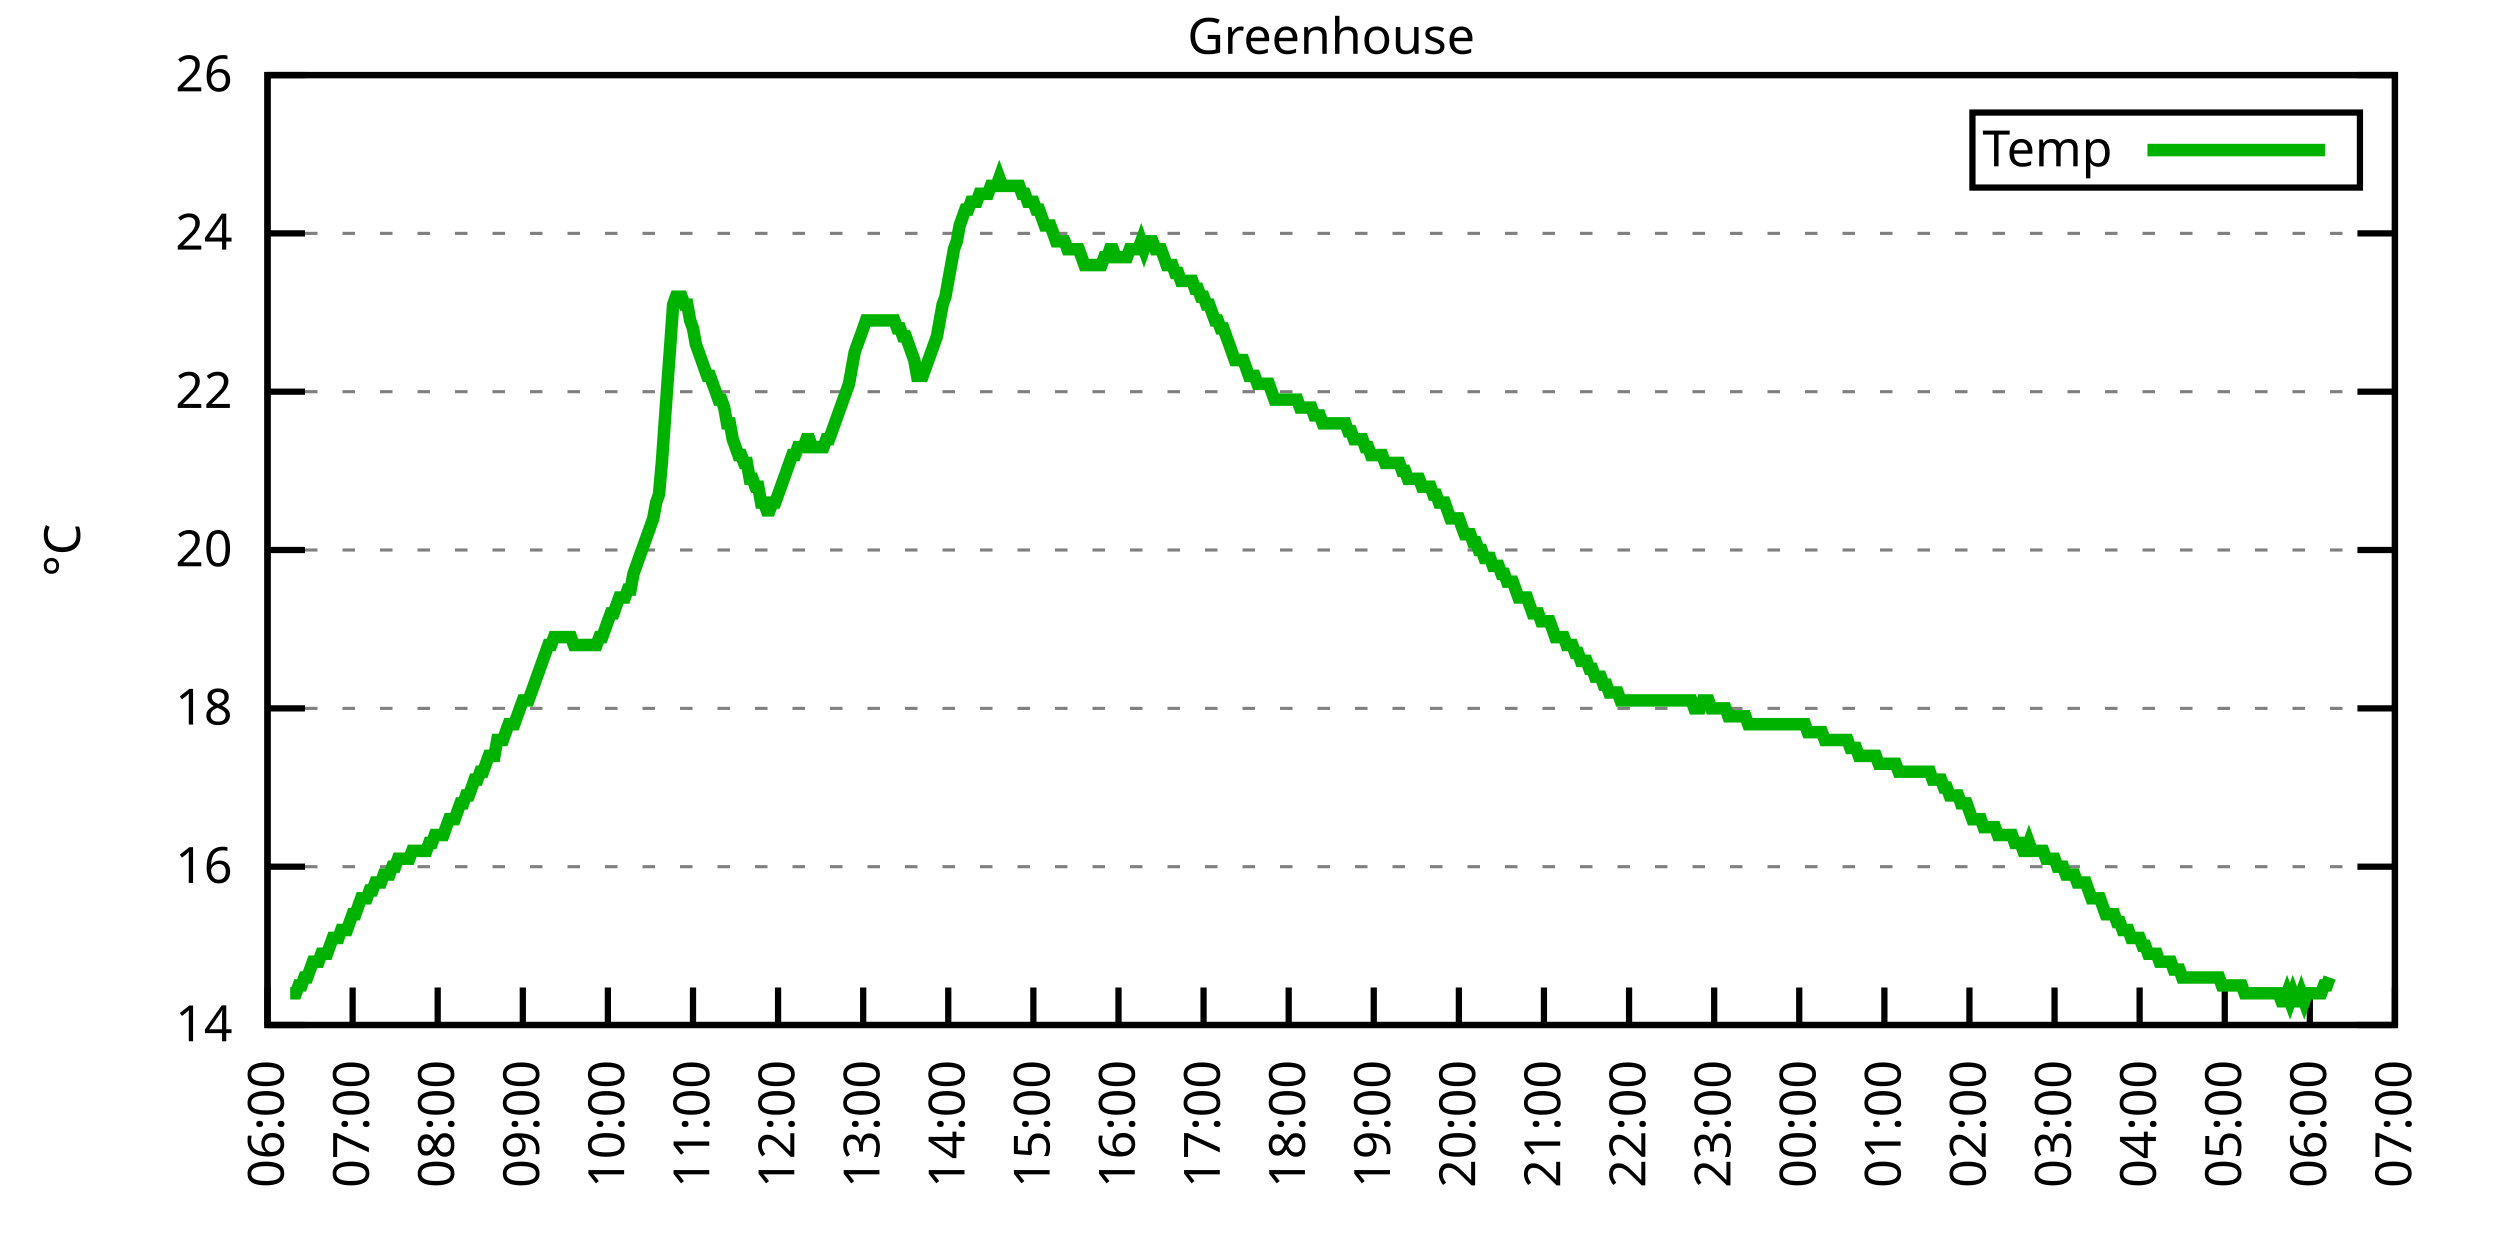
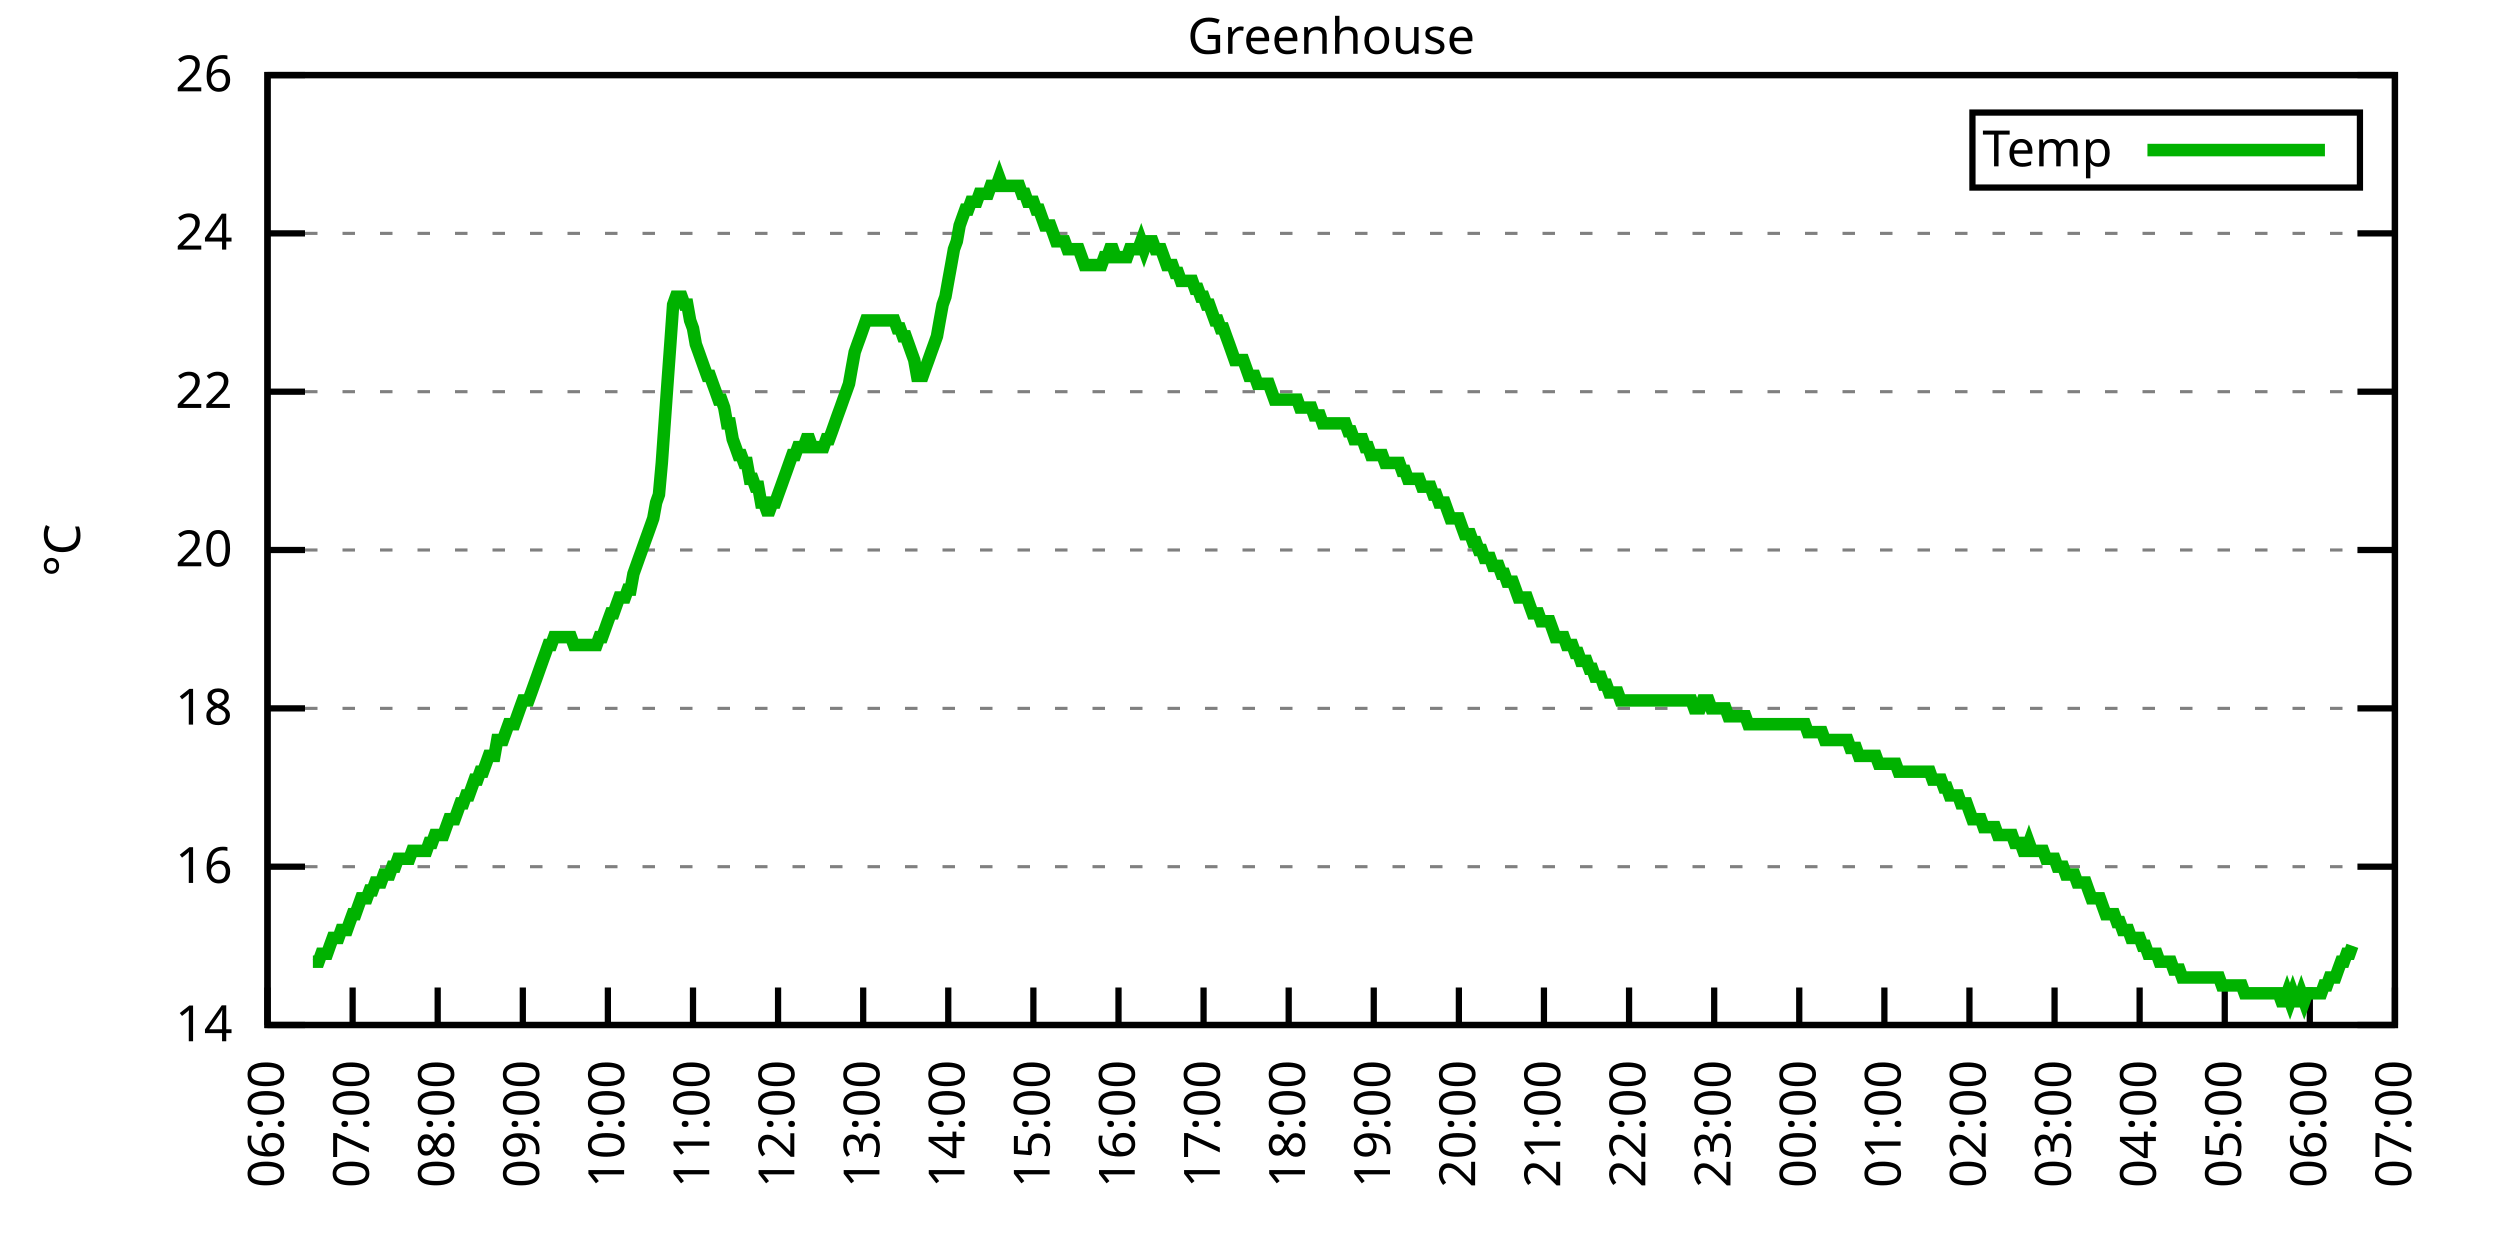
<svg xmlns="http://www.w3.org/2000/svg" xmlns:xlink="http://www.w3.org/1999/xlink" width="400" height="200" viewBox="0 0 400 200">
  <g id="gnuplot_canvas">
    <rect x="0" y="0" width="400" height="200" fill="none" />
    <defs>
      <circle id="gpDot" r="0.5" stroke-width="0.5" stroke="currentColor" />
      <path id="gpPt0" stroke-width="0.333" stroke="currentColor" d="M-1,0 h2 M0,-1 v2" />
      <path id="gpPt1" stroke-width="0.333" stroke="currentColor" d="M-1,-1 L1,1 M1,-1 L-1,1" />
      <path id="gpPt2" stroke-width="0.333" stroke="currentColor" d="M-1,0 L1,0 M0,-1 L0,1 M-1,-1 L1,1 M-1,1 L1,-1" />
      <rect id="gpPt3" stroke-width="0.333" stroke="currentColor" x="-1" y="-1" width="2" height="2" />
      <rect id="gpPt4" stroke-width="0.333" stroke="currentColor" fill="currentColor" x="-1" y="-1" width="2" height="2" />
      <circle id="gpPt5" stroke-width="0.333" stroke="currentColor" cx="0" cy="0" r="1" />
      <use xlink:href="#gpPt5" id="gpPt6" fill="currentColor" stroke="none" />
      <path id="gpPt7" stroke-width="0.333" stroke="currentColor" d="M0,-1.33 L-1.33,0.67 L1.33,0.67 z" />
      <use xlink:href="#gpPt7" id="gpPt8" fill="currentColor" stroke="none" />
      <use xlink:href="#gpPt7" id="gpPt9" stroke="currentColor" transform="rotate(180)" />
      <use xlink:href="#gpPt9" id="gpPt10" fill="currentColor" stroke="none" />
      <use xlink:href="#gpPt3" id="gpPt11" stroke="currentColor" transform="rotate(45)" />
      <use xlink:href="#gpPt11" id="gpPt12" fill="currentColor" stroke="none" />
      <path id="gpPt13" stroke-width="0.333" stroke="currentColor" d="M0,1.330 L1.265,0.411 L0.782,-1.067 L-0.782,-1.076 L-1.265,0.411 z" />
      <use xlink:href="#gpPt13" id="gpPt14" fill="currentColor" stroke="none" />
      <filter id="textbox" filterUnits="objectBoundingBox" x="0" y="0" height="1" width="1">
        <feFlood flood-color="white" flood-opacity="1" result="bgnd" />
        <feComposite in="SourceGraphic" in2="bgnd" operator="atop" />
      </filter>
      <filter id="greybox" filterUnits="objectBoundingBox" x="0" y="0" height="1" width="1">
        <feFlood flood-color="lightgrey" flood-opacity="1" result="grey" />
        <feComposite in="SourceGraphic" in2="grey" operator="atop" />
      </filter>
    </defs>
    <g fill="none" color="white" stroke="currentColor" stroke-width="1.00" stroke-linecap="butt" stroke-linejoin="miter">
</g>
    <g fill="none" color="black" stroke="currentColor" stroke-width="1.00" stroke-linecap="butt" stroke-linejoin="miter">
      <g stroke="none" shape-rendering="crispEdges">
        <polygon fill="rgb(255, 255, 255)" points="42.80,164.00 383.18,164.00 383.18,12.02 42.80,12.02 " />
      </g>
    </g>
    <g fill="none" color="black" stroke="currentColor" stroke-width="1.00" stroke-linecap="butt" stroke-linejoin="miter">
</g>
    <g fill="none" color="black" stroke="black" stroke-width="0.50" stroke-linecap="butt" stroke-linejoin="miter">
</g>
    <g fill="none" color="gray" stroke="currentColor" stroke-width="0.50" stroke-linecap="butt" stroke-linejoin="miter">
      <path stroke="gray" stroke-dasharray="2,4" class="gridline" d="M42.80,164.00 L383.19,164.00  " />
    </g>
    <g fill="none" color="gray" stroke="gray" stroke-width="1.00" stroke-linecap="butt" stroke-linejoin="miter">
</g>
    <g fill="none" color="black" stroke="currentColor" stroke-width="1.00" stroke-linecap="butt" stroke-linejoin="miter">
      <path stroke="black" d="M42.80,164.00 L48.80,164.00 M383.19,164.00 L377.19,164.00  " />
      <g transform="translate(37.20,166.60)" stroke="none" fill="black" font-family="Sans" font-size="8.00" text-anchor="end">
        <text>
          <tspan font-family="Sans"> 14</tspan>
        </text>
      </g>
    </g>
    <g fill="none" color="black" stroke="currentColor" stroke-width="1.00" stroke-linecap="butt" stroke-linejoin="miter">
</g>
    <g fill="none" color="black" stroke="black" stroke-width="0.50" stroke-linecap="butt" stroke-linejoin="miter">
</g>
    <g fill="none" color="gray" stroke="currentColor" stroke-width="0.50" stroke-linecap="butt" stroke-linejoin="miter">
      <path stroke="gray" stroke-dasharray="2,4" class="gridline" d="M42.80,138.67 L383.19,138.67  " />
    </g>
    <g fill="none" color="gray" stroke="gray" stroke-width="1.00" stroke-linecap="butt" stroke-linejoin="miter">
</g>
    <g fill="none" color="black" stroke="currentColor" stroke-width="1.00" stroke-linecap="butt" stroke-linejoin="miter">
      <path stroke="black" d="M42.80,138.67 L48.80,138.67 M383.19,138.67 L377.19,138.67  " />
      <g transform="translate(37.20,141.27)" stroke="none" fill="black" font-family="Sans" font-size="8.00" text-anchor="end">
        <text>
          <tspan font-family="Sans"> 16</tspan>
        </text>
      </g>
    </g>
    <g fill="none" color="black" stroke="currentColor" stroke-width="1.00" stroke-linecap="butt" stroke-linejoin="miter">
</g>
    <g fill="none" color="black" stroke="black" stroke-width="0.50" stroke-linecap="butt" stroke-linejoin="miter">
</g>
    <g fill="none" color="gray" stroke="currentColor" stroke-width="0.50" stroke-linecap="butt" stroke-linejoin="miter">
      <path stroke="gray" stroke-dasharray="2,4" class="gridline" d="M42.80,113.34 L383.19,113.34  " />
    </g>
    <g fill="none" color="gray" stroke="gray" stroke-width="1.00" stroke-linecap="butt" stroke-linejoin="miter">
</g>
    <g fill="none" color="black" stroke="currentColor" stroke-width="1.00" stroke-linecap="butt" stroke-linejoin="miter">
      <path stroke="black" d="M42.80,113.34 L48.80,113.34 M383.19,113.34 L377.19,113.34  " />
      <g transform="translate(37.20,115.94)" stroke="none" fill="black" font-family="Sans" font-size="8.00" text-anchor="end">
        <text>
          <tspan font-family="Sans"> 18</tspan>
        </text>
      </g>
    </g>
    <g fill="none" color="black" stroke="currentColor" stroke-width="1.00" stroke-linecap="butt" stroke-linejoin="miter">
</g>
    <g fill="none" color="black" stroke="black" stroke-width="0.50" stroke-linecap="butt" stroke-linejoin="miter">
</g>
    <g fill="none" color="gray" stroke="currentColor" stroke-width="0.50" stroke-linecap="butt" stroke-linejoin="miter">
      <path stroke="gray" stroke-dasharray="2,4" class="gridline" d="M42.80,88.00 L383.19,88.00  " />
    </g>
    <g fill="none" color="gray" stroke="gray" stroke-width="1.00" stroke-linecap="butt" stroke-linejoin="miter">
</g>
    <g fill="none" color="black" stroke="currentColor" stroke-width="1.00" stroke-linecap="butt" stroke-linejoin="miter">
      <path stroke="black" d="M42.80,88.00 L48.80,88.00 M383.19,88.00 L377.19,88.00  " />
      <g transform="translate(37.20,90.60)" stroke="none" fill="black" font-family="Sans" font-size="8.00" text-anchor="end">
        <text>
          <tspan font-family="Sans"> 20</tspan>
        </text>
      </g>
    </g>
    <g fill="none" color="black" stroke="currentColor" stroke-width="1.00" stroke-linecap="butt" stroke-linejoin="miter">
</g>
    <g fill="none" color="black" stroke="black" stroke-width="0.50" stroke-linecap="butt" stroke-linejoin="miter">
</g>
    <g fill="none" color="gray" stroke="currentColor" stroke-width="0.50" stroke-linecap="butt" stroke-linejoin="miter">
      <path stroke="gray" stroke-dasharray="2,4" class="gridline" d="M42.80,62.67 L383.19,62.67  " />
    </g>
    <g fill="none" color="gray" stroke="gray" stroke-width="1.00" stroke-linecap="butt" stroke-linejoin="miter">
</g>
    <g fill="none" color="black" stroke="currentColor" stroke-width="1.00" stroke-linecap="butt" stroke-linejoin="miter">
      <path stroke="black" d="M42.80,62.67 L48.80,62.67 M383.19,62.67 L377.19,62.67  " />
      <g transform="translate(37.20,65.27)" stroke="none" fill="black" font-family="Sans" font-size="8.00" text-anchor="end">
        <text>
          <tspan font-family="Sans"> 22</tspan>
        </text>
      </g>
    </g>
    <g fill="none" color="black" stroke="currentColor" stroke-width="1.00" stroke-linecap="butt" stroke-linejoin="miter">
</g>
    <g fill="none" color="black" stroke="black" stroke-width="0.50" stroke-linecap="butt" stroke-linejoin="miter">
</g>
    <g fill="none" color="gray" stroke="currentColor" stroke-width="0.50" stroke-linecap="butt" stroke-linejoin="miter">
      <path stroke="gray" stroke-dasharray="2,4" class="gridline" d="M42.80,37.34 L383.19,37.34  " />
    </g>
    <g fill="none" color="gray" stroke="gray" stroke-width="1.00" stroke-linecap="butt" stroke-linejoin="miter">
</g>
    <g fill="none" color="black" stroke="currentColor" stroke-width="1.00" stroke-linecap="butt" stroke-linejoin="miter">
      <path stroke="black" d="M42.80,37.34 L48.80,37.34 M383.19,37.34 L377.19,37.34  " />
      <g transform="translate(37.20,39.94)" stroke="none" fill="black" font-family="Sans" font-size="8.00" text-anchor="end">
        <text>
          <tspan font-family="Sans"> 24</tspan>
        </text>
      </g>
    </g>
    <g fill="none" color="black" stroke="currentColor" stroke-width="1.00" stroke-linecap="butt" stroke-linejoin="miter">
</g>
    <g fill="none" color="black" stroke="black" stroke-width="0.50" stroke-linecap="butt" stroke-linejoin="miter">
</g>
    <g fill="none" color="gray" stroke="currentColor" stroke-width="0.50" stroke-linecap="butt" stroke-linejoin="miter">
      <path stroke="gray" stroke-dasharray="2,4" class="gridline" d="M42.80,12.01 L383.19,12.01  " />
    </g>
    <g fill="none" color="gray" stroke="gray" stroke-width="1.00" stroke-linecap="butt" stroke-linejoin="miter">
</g>
    <g fill="none" color="black" stroke="currentColor" stroke-width="1.00" stroke-linecap="butt" stroke-linejoin="miter">
      <path stroke="black" d="M42.80,12.01 L48.80,12.01 M383.19,12.01 L377.19,12.01  " />
      <g transform="translate(37.20,14.61)" stroke="none" fill="black" font-family="Sans" font-size="8.00" text-anchor="end">
        <text>
          <tspan font-family="Sans"> 26</tspan>
        </text>
      </g>
    </g>
    <g fill="none" color="black" stroke="currentColor" stroke-width="1.00" stroke-linecap="butt" stroke-linejoin="miter">
      <path stroke="black" d="M42.80,164.00 L42.80,158.00  " />
      <g transform="translate(45.40,169.60) rotate(270.00)" stroke="none" fill="black" font-family="Sans" font-size="8.00" text-anchor="end">
        <text>
          <tspan font-family="Sans">06:00</tspan>
        </text>
      </g>
    </g>
    <g fill="none" color="black" stroke="currentColor" stroke-width="1.00" stroke-linecap="butt" stroke-linejoin="miter">
      <path stroke="black" d="M56.42,164.00 L56.42,158.00  " />
      <g transform="translate(59.02,169.60) rotate(270.00)" stroke="none" fill="black" font-family="Sans" font-size="8.00" text-anchor="end">
        <text>
          <tspan font-family="Sans">07:00</tspan>
        </text>
      </g>
    </g>
    <g fill="none" color="black" stroke="currentColor" stroke-width="1.00" stroke-linecap="butt" stroke-linejoin="miter">
      <path stroke="black" d="M70.03,164.00 L70.03,158.00  " />
      <g transform="translate(72.63,169.60) rotate(270.00)" stroke="none" fill="black" font-family="Sans" font-size="8.00" text-anchor="end">
        <text>
          <tspan font-family="Sans">08:00</tspan>
        </text>
      </g>
    </g>
    <g fill="none" color="black" stroke="currentColor" stroke-width="1.00" stroke-linecap="butt" stroke-linejoin="miter">
      <path stroke="black" d="M83.65,164.00 L83.65,158.00  " />
      <g transform="translate(86.25,169.60) rotate(270.00)" stroke="none" fill="black" font-family="Sans" font-size="8.00" text-anchor="end">
        <text>
          <tspan font-family="Sans">09:00</tspan>
        </text>
      </g>
    </g>
    <g fill="none" color="black" stroke="currentColor" stroke-width="1.00" stroke-linecap="butt" stroke-linejoin="miter">
      <path stroke="black" d="M97.26,164.00 L97.26,158.00  " />
      <g transform="translate(99.86,169.60) rotate(270.00)" stroke="none" fill="black" font-family="Sans" font-size="8.00" text-anchor="end">
        <text>
          <tspan font-family="Sans">10:00</tspan>
        </text>
      </g>
    </g>
    <g fill="none" color="black" stroke="currentColor" stroke-width="1.00" stroke-linecap="butt" stroke-linejoin="miter">
      <path stroke="black" d="M110.88,164.00 L110.88,158.00  " />
      <g transform="translate(113.48,169.60) rotate(270.00)" stroke="none" fill="black" font-family="Sans" font-size="8.00" text-anchor="end">
        <text>
          <tspan font-family="Sans">11:00</tspan>
        </text>
      </g>
    </g>
    <g fill="none" color="black" stroke="currentColor" stroke-width="1.00" stroke-linecap="butt" stroke-linejoin="miter">
      <path stroke="black" d="M124.49,164.00 L124.49,158.00  " />
      <g transform="translate(127.09,169.60) rotate(270.00)" stroke="none" fill="black" font-family="Sans" font-size="8.00" text-anchor="end">
        <text>
          <tspan font-family="Sans">12:00</tspan>
        </text>
      </g>
    </g>
    <g fill="none" color="black" stroke="currentColor" stroke-width="1.00" stroke-linecap="butt" stroke-linejoin="miter">
      <path stroke="black" d="M138.11,164.00 L138.11,158.00  " />
      <g transform="translate(140.71,169.60) rotate(270.00)" stroke="none" fill="black" font-family="Sans" font-size="8.00" text-anchor="end">
        <text>
          <tspan font-family="Sans">13:00</tspan>
        </text>
      </g>
    </g>
    <g fill="none" color="black" stroke="currentColor" stroke-width="1.00" stroke-linecap="butt" stroke-linejoin="miter">
      <path stroke="black" d="M151.72,164.00 L151.72,158.00  " />
      <g transform="translate(154.32,169.60) rotate(270.00)" stroke="none" fill="black" font-family="Sans" font-size="8.00" text-anchor="end">
        <text>
          <tspan font-family="Sans">14:00</tspan>
        </text>
      </g>
    </g>
    <g fill="none" color="black" stroke="currentColor" stroke-width="1.00" stroke-linecap="butt" stroke-linejoin="miter">
      <path stroke="black" d="M165.34,164.00 L165.34,158.00  " />
      <g transform="translate(167.94,169.60) rotate(270.00)" stroke="none" fill="black" font-family="Sans" font-size="8.00" text-anchor="end">
        <text>
          <tspan font-family="Sans">15:00</tspan>
        </text>
      </g>
    </g>
    <g fill="none" color="black" stroke="currentColor" stroke-width="1.00" stroke-linecap="butt" stroke-linejoin="miter">
      <path stroke="black" d="M178.96,164.00 L178.96,158.00  " />
      <g transform="translate(181.56,169.60) rotate(270.00)" stroke="none" fill="black" font-family="Sans" font-size="8.00" text-anchor="end">
        <text>
          <tspan font-family="Sans">16:00</tspan>
        </text>
      </g>
    </g>
    <g fill="none" color="black" stroke="currentColor" stroke-width="1.00" stroke-linecap="butt" stroke-linejoin="miter">
      <path stroke="black" d="M192.57,164.00 L192.57,158.00  " />
      <g transform="translate(195.17,169.60) rotate(270.00)" stroke="none" fill="black" font-family="Sans" font-size="8.00" text-anchor="end">
        <text>
          <tspan font-family="Sans">17:00</tspan>
        </text>
      </g>
    </g>
    <g fill="none" color="black" stroke="currentColor" stroke-width="1.00" stroke-linecap="butt" stroke-linejoin="miter">
      <path stroke="black" d="M206.19,164.00 L206.19,158.00  " />
      <g transform="translate(208.79,169.60) rotate(270.00)" stroke="none" fill="black" font-family="Sans" font-size="8.00" text-anchor="end">
        <text>
          <tspan font-family="Sans">18:00</tspan>
        </text>
      </g>
    </g>
    <g fill="none" color="black" stroke="currentColor" stroke-width="1.00" stroke-linecap="butt" stroke-linejoin="miter">
      <path stroke="black" d="M219.80,164.00 L219.80,158.00  " />
      <g transform="translate(222.40,169.60) rotate(270.00)" stroke="none" fill="black" font-family="Sans" font-size="8.00" text-anchor="end">
        <text>
          <tspan font-family="Sans">19:00</tspan>
        </text>
      </g>
    </g>
    <g fill="none" color="black" stroke="currentColor" stroke-width="1.00" stroke-linecap="butt" stroke-linejoin="miter">
      <path stroke="black" d="M233.42,164.00 L233.42,158.00  " />
      <g transform="translate(236.02,169.60) rotate(270.00)" stroke="none" fill="black" font-family="Sans" font-size="8.00" text-anchor="end">
        <text>
          <tspan font-family="Sans">20:00</tspan>
        </text>
      </g>
    </g>
    <g fill="none" color="black" stroke="currentColor" stroke-width="1.00" stroke-linecap="butt" stroke-linejoin="miter">
      <path stroke="black" d="M247.03,164.00 L247.03,158.00  " />
      <g transform="translate(249.63,169.60) rotate(270.00)" stroke="none" fill="black" font-family="Sans" font-size="8.00" text-anchor="end">
        <text>
          <tspan font-family="Sans">21:00</tspan>
        </text>
      </g>
    </g>
    <g fill="none" color="black" stroke="currentColor" stroke-width="1.00" stroke-linecap="butt" stroke-linejoin="miter">
      <path stroke="black" d="M260.65,164.00 L260.65,158.00  " />
      <g transform="translate(263.25,169.60) rotate(270.00)" stroke="none" fill="black" font-family="Sans" font-size="8.00" text-anchor="end">
        <text>
          <tspan font-family="Sans">22:00</tspan>
        </text>
      </g>
    </g>
    <g fill="none" color="black" stroke="currentColor" stroke-width="1.00" stroke-linecap="butt" stroke-linejoin="miter">
      <path stroke="black" d="M274.27,164.00 L274.27,158.00  " />
      <g transform="translate(276.87,169.60) rotate(270.00)" stroke="none" fill="black" font-family="Sans" font-size="8.00" text-anchor="end">
        <text>
          <tspan font-family="Sans">23:00</tspan>
        </text>
      </g>
    </g>
    <g fill="none" color="black" stroke="currentColor" stroke-width="1.00" stroke-linecap="butt" stroke-linejoin="miter">
      <path stroke="black" d="M287.88,164.00 L287.88,158.00  " />
      <g transform="translate(290.48,169.60) rotate(270.00)" stroke="none" fill="black" font-family="Sans" font-size="8.00" text-anchor="end">
        <text>
          <tspan font-family="Sans">00:00</tspan>
        </text>
      </g>
    </g>
    <g fill="none" color="black" stroke="currentColor" stroke-width="1.00" stroke-linecap="butt" stroke-linejoin="miter">
      <path stroke="black" d="M301.50,164.00 L301.50,158.00  " />
      <g transform="translate(304.10,169.60) rotate(270.00)" stroke="none" fill="black" font-family="Sans" font-size="8.00" text-anchor="end">
        <text>
          <tspan font-family="Sans">01:00</tspan>
        </text>
      </g>
    </g>
    <g fill="none" color="black" stroke="currentColor" stroke-width="1.00" stroke-linecap="butt" stroke-linejoin="miter">
      <path stroke="black" d="M315.11,164.00 L315.11,158.00  " />
      <g transform="translate(317.71,169.60) rotate(270.00)" stroke="none" fill="black" font-family="Sans" font-size="8.00" text-anchor="end">
        <text>
          <tspan font-family="Sans">02:00</tspan>
        </text>
      </g>
    </g>
    <g fill="none" color="black" stroke="currentColor" stroke-width="1.00" stroke-linecap="butt" stroke-linejoin="miter">
      <path stroke="black" d="M328.73,164.00 L328.73,158.00  " />
      <g transform="translate(331.33,169.60) rotate(270.00)" stroke="none" fill="black" font-family="Sans" font-size="8.00" text-anchor="end">
        <text>
          <tspan font-family="Sans">03:00</tspan>
        </text>
      </g>
    </g>
    <g fill="none" color="black" stroke="currentColor" stroke-width="1.00" stroke-linecap="butt" stroke-linejoin="miter">
      <path stroke="black" d="M342.34,164.00 L342.34,158.00  " />
      <g transform="translate(344.94,169.60) rotate(270.00)" stroke="none" fill="black" font-family="Sans" font-size="8.00" text-anchor="end">
        <text>
          <tspan font-family="Sans">04:00</tspan>
        </text>
      </g>
    </g>
    <g fill="none" color="black" stroke="currentColor" stroke-width="1.00" stroke-linecap="butt" stroke-linejoin="miter">
      <path stroke="black" d="M355.96,164.00 L355.96,158.00  " />
      <g transform="translate(358.56,169.60) rotate(270.00)" stroke="none" fill="black" font-family="Sans" font-size="8.00" text-anchor="end">
        <text>
          <tspan font-family="Sans">05:00</tspan>
        </text>
      </g>
    </g>
    <g fill="none" color="black" stroke="currentColor" stroke-width="1.00" stroke-linecap="butt" stroke-linejoin="miter">
      <path stroke="black" d="M369.57,164.00 L369.57,158.00  " />
      <g transform="translate(372.17,169.60) rotate(270.00)" stroke="none" fill="black" font-family="Sans" font-size="8.00" text-anchor="end">
        <text>
          <tspan font-family="Sans">06:00</tspan>
        </text>
      </g>
    </g>
    <g fill="none" color="black" stroke="currentColor" stroke-width="1.00" stroke-linecap="butt" stroke-linejoin="miter">
      <path stroke="black" d="M383.19,164.00 L383.19,158.00  " />
      <g transform="translate(385.79,169.60) rotate(270.00)" stroke="none" fill="black" font-family="Sans" font-size="8.00" text-anchor="end">
        <text>
          <tspan font-family="Sans">07:00</tspan>
        </text>
      </g>
    </g>
    <g fill="none" color="black" stroke="currentColor" stroke-width="1.00" stroke-linecap="butt" stroke-linejoin="miter">
</g>
    <g fill="none" color="black" stroke="currentColor" stroke-width="1.00" stroke-linecap="butt" stroke-linejoin="miter">
      <path stroke="black" d="M42.80,12.01 L42.80,164.00 L383.19,164.00 L383.19,12.01 L42.80,12.01 Z  " />
    </g>
    <g fill="none" color="black" stroke="currentColor" stroke-width="1.00" stroke-linecap="butt" stroke-linejoin="miter">
</g>
    <g fill="none" color="black" stroke="currentColor" stroke-width="1.00" stroke-linecap="butt" stroke-linejoin="miter">
      <path stroke="black" d="M315.59,30.01 L315.59,18.01 L377.59,18.01 L377.59,30.01 L315.59,30.01 Z  " />
    </g>
    <g id="Greenhouse_plot_1">
      <g fill="none" color="white" stroke="black" stroke-width="2.00" stroke-linecap="butt" stroke-linejoin="miter">
</g>
      <g fill="none" color="black" stroke="currentColor" stroke-width="2.00" stroke-linecap="butt" stroke-linejoin="miter">
        <g transform="translate(337.99,26.61)" stroke="none" fill="black" font-family="Sans" font-size="8.00" text-anchor="end">
          <text>
            <tspan font-family="Sans">Temp</tspan>
          </text>
        </g>
      </g>
      <g fill="none" color="black" stroke="currentColor" stroke-width="2.00" stroke-linecap="butt" stroke-linejoin="miter">
-         <path stroke="rgb(  0, 178,   0)" d="M343.59,24.01 L371.99,24.01 M46.43,158.93 L46.88,158.93 L47.34,158.93 L47.79,157.67 L48.25,157.67 L48.70,156.40   L49.15,156.40 L49.61,155.13 L50.06,153.87 L50.52,153.87 L50.97,153.87 L51.42,152.60 L51.88,152.60 L52.33,152.60   L52.78,151.33 L53.24,150.07 L53.69,150.07 L54.15,150.07 L54.60,148.80 L55.05,148.80 L55.51,148.80 L55.96,147.53   L56.42,146.27 L56.87,146.27 L57.32,145.00 L57.78,143.73 L58.23,143.73 L58.68,143.73 L59.14,142.47 L59.59,142.47   L60.05,141.20 L60.50,141.20 L60.95,141.20 L61.41,139.93 L61.86,139.93 L62.32,139.93 L62.77,138.67 L63.22,138.67   L63.68,137.40 L64.13,137.40 L64.58,137.40 L65.04,137.40 L65.49,137.40 L65.95,136.14 L66.40,136.14 L66.85,136.14   L67.31,136.14 L67.76,136.14 L68.22,136.14 L68.67,134.87 L69.12,134.87 L69.58,133.60 L70.03,133.60 L70.49,133.60   L70.94,133.60 L71.39,132.34 L71.85,131.07 L72.30,131.07 L72.75,131.07 L73.21,129.80 L73.66,128.54 L74.12,128.54   L74.57,127.27 L75.02,127.27 L75.48,126.00 L75.93,124.74 L76.39,124.74 L76.84,123.47 L77.29,123.47 L77.75,122.20   L78.20,120.94 L78.65,120.94 L79.11,120.94 L79.56,118.40 L80.02,118.40 L80.47,118.40 L80.92,117.14 L81.38,115.87   L81.83,115.87 L82.29,115.87 L82.74,114.60 L83.19,113.34 L83.65,112.07 L84.10,112.07 L84.55,112.07 L85.01,110.80   L85.46,109.54 L85.92,108.27 L86.37,107.00 L86.82,105.74 L87.28,104.47 L87.73,103.20 L88.19,103.20 L88.64,101.94   L89.09,101.94 L89.55,101.94 L90.00,101.94 L90.45,101.94 L90.91,101.94 L91.36,101.94 L91.82,103.20 L92.27,103.20   L92.72,103.20 L93.18,103.20 L93.63,103.20 L94.09,103.20 L94.54,103.20 L94.99,103.20 L95.45,103.20 L95.90,101.94   L96.35,101.94 L96.81,100.67 L97.26,99.40 L97.72,98.14 L98.17,98.14 L98.62,96.87 L99.08,95.60 L99.53,95.60   L99.99,95.60 L100.44,94.34 L100.89,94.34 L101.35,91.80 L101.80,90.54 L102.25,89.27 L102.71,88.00 L103.16,86.74   L103.62,85.47 L104.07,84.21 L104.52,82.94 L104.98,80.41 L105.43,79.14 L105.89,74.07 L106.34,67.74 L106.79,61.41   L107.25,55.07 L107.70,48.74 L108.15,47.47 L108.61,47.47 L109.06,47.47 L109.52,48.74 L109.97,48.74 L110.42,51.27   L110.88,52.54 L111.33,55.07 L111.79,56.34 L112.24,57.61 L112.69,58.87 L113.15,60.14 L113.60,60.14 L114.05,61.41   L114.51,62.67 L114.96,63.94 L115.42,63.94 L115.87,65.21 L116.32,67.74 L116.78,67.74 L117.23,70.27 L117.69,71.54   L118.14,72.81 L118.59,72.81 L119.05,74.07 L119.50,74.07 L119.96,76.61 L120.41,76.61 L120.86,77.87 L121.32,77.87   L121.77,80.41 L122.22,80.41 L122.68,81.67 L123.13,81.67 L123.59,80.41 L124.04,80.41 L124.49,79.14 L124.95,77.87   L125.40,76.61 L125.86,75.34 L126.31,74.07 L126.76,72.81 L127.22,72.81 L127.67,71.54 L128.12,71.54 L128.58,71.54   L129.03,70.27 L129.49,70.27 L129.94,71.54 L130.39,71.54 L130.85,71.54 L131.30,71.54 L131.76,71.54 L132.21,70.27   L132.66,70.27 L133.12,69.01 L133.57,67.74 L134.02,66.47 L134.48,65.21 L134.93,63.94 L135.39,62.67 L135.84,61.41   L136.29,58.87 L136.75,56.34 L137.20,55.07 L137.66,53.81 L138.11,52.54 L138.56,51.27 L139.02,51.27 L139.47,51.27   L139.92,51.27 L140.38,51.27 L140.83,51.27 L141.29,51.27 L141.74,51.27 L142.19,51.27 L142.65,51.27 L143.10,51.27   L143.56,52.54 L144.01,52.54 L144.46,53.81 L144.92,53.81 L145.37,55.07 L145.82,56.34 L146.28,57.61 L146.73,60.14   L147.19,60.14 L147.64,60.14 L148.09,58.87 L148.55,57.61 L149.00,56.34 L149.46,55.07 L149.91,53.81 L150.36,51.27   L150.82,48.74 L151.27,47.47 L151.72,44.94 L152.18,42.41 L152.63,39.87 L153.09,38.61 L153.54,36.08 L153.99,34.81   L154.45,33.54 L154.90,33.54 L155.36,32.28 L155.81,32.28 L156.26,32.28 L156.72,31.01 L157.17,31.01 L157.62,31.01   L158.08,31.01 L158.53,29.74 L158.99,29.74 L159.44,29.74 L159.89,28.48 L160.35,29.74 L160.80,29.74 L161.26,29.74   L161.71,29.74 L162.16,29.74 L162.62,29.74 L163.07,29.74 L163.52,31.01 L163.98,31.01 L164.43,32.28 L164.89,32.28   L165.34,32.28 L165.79,33.54 L166.25,33.54 L166.70,34.81 L167.16,36.08 L167.61,36.08 L168.06,36.08 L168.52,37.34   L168.97,38.61 L169.43,38.61 L169.88,38.61 L170.33,38.61 L170.79,39.87 L171.24,39.87 L171.69,39.87 L172.15,39.87   L172.60,39.87 L173.06,41.14 L173.51,42.41 L173.96,42.41 L174.42,42.41 L174.87,42.41 L175.33,42.41 L175.78,42.41   L176.23,42.41 L176.69,41.14 L177.14,41.14 L177.59,39.87 L178.05,39.87 L178.50,41.14 L178.96,41.14 L179.41,41.14   L179.86,41.14 L180.32,41.14 L180.77,39.87 L181.23,39.87 L181.68,39.87 L182.13,39.87 L182.59,38.61 L183.04,39.87   L183.49,38.61 L183.95,38.61 L184.40,38.61 L184.86,39.87 L185.31,39.87 L185.76,39.87 L186.22,41.14 L186.67,42.41   L187.13,42.41 L187.58,42.41 L188.03,43.67 L188.49,43.67 L188.94,44.94 L189.39,44.94 L189.85,44.94 L190.30,44.94   L190.76,44.94 L191.21,46.21 L191.66,46.21 L192.12,47.47 L192.57,47.47 L193.03,48.74 L193.48,48.74 L193.93,50.01   L194.39,51.27 L194.84,51.27 L195.29,52.54 L195.75,52.54 L196.20,53.81 L196.66,55.07 L197.11,56.34 L197.56,57.61   L198.02,57.61 L198.47,57.61 L198.93,57.61 L199.38,58.87 L199.83,60.14 L200.29,60.14 L200.74,60.14 L201.19,61.41   L201.65,61.41 L202.10,61.41 L202.56,61.41 L203.01,61.41 L203.46,62.67 L203.92,63.94 L204.37,63.94 L204.83,63.94   L205.28,63.94 L205.73,63.94 L206.19,63.94 L206.64,63.94 L207.09,63.94 L207.55,63.94 L208.00,65.21 L208.46,65.21   L208.91,65.21 L209.36,65.21 L209.82,65.21 L210.27,66.47 L210.73,66.47 L211.18,66.47 L211.63,67.74 L212.09,67.74   L212.54,67.74 L213.00,67.74 L213.45,67.74 L213.90,67.74 L214.36,67.74 L214.81,67.74 L215.26,67.74 L215.72,69.01   L216.17,69.01 L216.63,70.27 L217.08,70.27 L217.53,70.27 L217.99,70.27 L218.44,71.54 L218.90,71.54 L219.35,72.81   L219.80,72.81 L220.26,72.81 L220.71,72.81 L221.16,72.81 L221.62,74.07 L222.07,74.07 L222.53,74.07 L222.98,74.07   L223.43,74.07 L223.89,74.07 L224.34,75.34 L224.80,75.34 L225.25,76.61 L225.70,76.61 L226.16,76.61 L226.61,76.61   L227.06,76.61 L227.52,77.87 L227.97,77.87 L228.43,77.87 L228.88,77.87 L229.33,79.14 L229.79,79.14 L230.24,80.41   L230.70,80.41 L231.15,80.41 L231.60,81.67 L232.06,82.94 L232.51,82.94 L232.96,82.94 L233.42,82.94 L233.87,84.21   L234.33,85.47 L234.78,85.47 L235.23,85.47 L235.69,86.74 L236.14,86.74 L236.60,88.00 L237.05,88.00 L237.50,89.27   L237.96,89.27 L238.41,89.27 L238.86,90.54 L239.32,90.54 L239.77,90.54 L240.23,91.80 L240.68,91.80 L241.13,93.07   L241.59,93.07 L242.04,93.07 L242.50,94.34 L242.95,95.60 L243.40,95.60 L243.86,95.60 L244.31,95.60 L244.76,96.87   L245.22,98.14 L245.67,98.14 L246.13,98.14 L246.58,99.40 L247.03,99.40 L247.49,99.40 L247.94,99.40 L248.40,100.67   L248.85,101.94 L249.30,101.94 L249.76,101.94 L250.21,101.94 L250.66,103.20 L251.12,103.20 L251.57,103.20 L252.03,104.47   L252.48,104.47 L252.93,105.74 L253.39,105.74 L253.84,105.74 L254.30,107.00 L254.75,107.00 L255.20,108.27 L255.66,108.27   L256.11,108.27 L256.56,109.54 L257.02,109.54 L257.47,110.80 L257.93,110.80 L258.38,110.80 L258.83,110.80 L259.29,112.07   L259.74,112.07 L260.20,112.07 L260.65,112.07 L261.10,112.07 L261.56,112.07 L262.01,112.07 L262.47,112.07 L262.92,112.07   L263.37,112.07 L263.83,112.07 L264.28,112.07 L264.73,112.07 L265.19,112.07 L265.64,112.07 L266.10,112.07 L266.55,112.07   L267.00,112.07 L267.46,112.07 L267.91,112.07 L268.37,112.07 L268.82,112.07 L269.27,112.07 L269.73,112.07 L270.18,112.07   L270.63,112.07 L271.09,113.34 L271.54,113.34 L272.00,113.34 L272.45,112.07 L272.90,112.07 L273.36,112.07 L273.81,113.34   L274.27,113.34 L274.72,113.34 L275.17,113.34 L275.63,113.34 L276.08,113.34 L276.53,114.60 L276.99,114.60 L277.44,114.60   L277.90,114.60 L278.35,114.60 L278.80,114.60 L279.26,114.60 L279.71,115.87 L280.17,115.87 L280.62,115.87 L281.07,115.87   L281.53,115.87 L281.98,115.87 L282.43,115.87 L282.89,115.87 L283.34,115.87 L283.80,115.87 L284.25,115.87 L284.70,115.87   L285.16,115.87 L285.61,115.87 L286.07,115.87 L286.52,115.87 L286.97,115.87 L287.43,115.87 L287.88,115.87 L288.33,115.87   L288.79,115.87 L289.24,117.14 L289.70,117.14 L290.15,117.14 L290.60,117.14 L291.06,117.14 L291.51,117.14 L291.97,118.40   L292.42,118.40 L292.87,118.40 L293.33,118.40 L293.78,118.40 L294.23,118.40 L294.69,118.40 L295.14,118.40 L295.60,118.40   L296.05,119.67 L296.50,119.67 L296.96,119.67 L297.41,120.94 L297.87,120.94 L298.32,120.94 L298.77,120.94 L299.23,120.94   L299.68,120.94 L300.13,120.94 L300.59,122.20 L301.04,122.20 L301.50,122.20 L301.95,122.20 L302.40,122.20 L302.86,122.20   L303.31,122.20 L303.77,123.47 L304.22,123.47 L304.67,123.47 L305.13,123.47 L305.58,123.47 L306.03,123.47 L306.49,123.47   L306.94,123.47 L307.40,123.47 L307.85,123.47 L308.30,123.47 L308.76,123.47 L309.21,124.74 L309.67,124.74 L310.12,124.74   L310.57,124.74 L311.03,126.00 L311.48,126.00 L311.94,127.27 L312.39,127.27 L312.84,127.27 L313.30,127.27 L313.75,128.54   L314.20,128.54 L314.66,128.54 L315.11,129.80 L315.57,131.07 L316.02,131.07 L316.47,131.07 L316.93,131.07 L317.38,132.34   L317.84,132.34 L318.29,132.34 L318.74,132.34 L319.20,132.34 L319.65,133.60 L320.10,133.60 L320.56,133.60 L321.01,133.60   L321.47,133.60 L321.92,133.60 L322.37,134.87 L322.83,134.87 L323.28,134.87 L323.74,136.14 L324.19,136.14 L324.64,134.87   L325.10,136.14 L325.55,136.14 L326.00,136.14 L326.46,136.14 L326.91,136.14 L327.37,137.40 L327.82,137.40 L328.27,137.40   L328.73,137.40 L329.18,138.67 L329.64,138.67 L330.09,138.67 L330.54,139.93 L331.00,139.93 L331.45,139.93 L331.90,139.93   L332.36,141.20 L332.81,141.20 L333.27,141.20 L333.72,141.20 L334.17,142.47 L334.63,143.73 L335.08,143.73 L335.54,143.73   L335.99,143.73 L336.44,145.00 L336.90,146.27 L337.35,146.27 L337.80,146.27 L338.26,146.27 L338.71,147.53 L339.17,147.53   L339.62,148.80 L340.07,148.80 L340.53,148.80 L340.98,150.07 L341.44,150.07 L341.89,150.07 L342.34,150.07 L342.80,151.33   L343.25,151.33 L343.70,152.60 L344.16,152.60 L344.61,152.60 L345.07,152.60 L345.52,153.87 L345.97,153.87 L346.43,153.87   L346.88,153.87 L347.34,153.87 L347.79,155.13 L348.24,155.13 L348.70,155.13 L349.15,156.40 L349.60,156.40 L350.06,156.40   L350.51,156.40 L350.97,156.40 L351.42,156.40 L351.87,156.40 L352.33,156.40 L352.78,156.40 L353.24,156.40 L353.69,156.40   L354.14,156.40 L354.60,156.40 L355.05,156.40 L355.50,157.67 L355.96,157.67 L356.41,157.67 L356.87,157.67 L357.32,157.67   L357.77,157.67 L358.23,157.67 L358.68,157.67 L359.14,158.93 L359.59,158.93 L360.04,158.93 L360.50,158.93 L360.95,158.93   L361.41,158.93 L361.86,158.93 L362.31,158.93 L362.77,158.93 L363.22,158.93 L363.67,158.93 L364.13,158.93 L364.58,158.93   L365.04,160.20 L365.49,160.20 L365.94,158.93 L366.40,160.20 L366.85,158.93 L367.31,160.20 L367.76,160.20 L368.21,158.93   L368.67,160.20 L369.12,158.93 L369.57,158.93 L370.03,158.93 L370.48,158.93 L370.94,158.93 L371.39,158.93 L371.84,157.67   L372.30,157.67 L372.75,156.40  " />
+         <path stroke="rgb(  0, 178,   0)" d="M343.59,24.01 L371.99,24.01 M50.06,153.87 L50.52,153.87 L50.97,153.87 L51.42,152.60 L51.88,152.60 L52.33,152.60   L52.78,151.33 L53.24,150.07 L53.69,150.07 L54.15,150.07 L54.60,148.80 L55.05,148.80 L55.51,148.80 L55.96,147.53   L56.42,146.27 L56.87,146.27 L57.32,145.00 L57.78,143.73 L58.23,143.73 L58.68,143.73 L59.14,142.47 L59.59,142.47   L60.05,141.20 L60.50,141.20 L60.95,141.20 L61.41,139.93 L61.86,139.93 L62.32,139.93 L62.77,138.67 L63.22,138.67   L63.68,137.40 L64.13,137.40 L64.58,137.40 L65.04,137.40 L65.49,137.40 L65.95,136.14 L66.40,136.14 L66.85,136.14   L67.31,136.14 L67.76,136.14 L68.22,136.14 L68.67,134.87 L69.12,134.87 L69.58,133.60 L70.03,133.60 L70.49,133.60   L70.94,133.60 L71.39,132.34 L71.85,131.07 L72.30,131.07 L72.75,131.07 L73.21,129.80 L73.66,128.54 L74.12,128.54   L74.57,127.27 L75.02,127.27 L75.48,126.00 L75.93,124.74 L76.39,124.74 L76.84,123.47 L77.29,123.47 L77.75,122.20   L78.20,120.94 L78.65,120.94 L79.11,120.94 L79.56,118.40 L80.02,118.40 L80.47,118.40 L80.92,117.14 L81.38,115.87   L81.83,115.87 L82.29,115.87 L82.74,114.60 L83.19,113.34 L83.65,112.07 L84.10,112.07 L84.55,112.07 L85.01,110.80   L85.46,109.54 L85.92,108.27 L86.37,107.00 L86.82,105.74 L87.28,104.47 L87.73,103.20 L88.19,103.20 L88.64,101.94   L89.09,101.94 L89.55,101.94 L90.00,101.94 L90.45,101.94 L90.91,101.94 L91.36,101.94 L91.82,103.20 L92.27,103.20   L92.72,103.20 L93.18,103.20 L93.63,103.20 L94.09,103.20 L94.54,103.20 L94.99,103.20 L95.45,103.20 L95.90,101.94   L96.35,101.94 L96.81,100.67 L97.26,99.40 L97.72,98.14 L98.17,98.14 L98.62,96.87 L99.08,95.60 L99.53,95.60   L99.99,95.60 L100.44,94.34 L100.89,94.34 L101.35,91.80 L101.80,90.54 L102.25,89.27 L102.71,88.00 L103.16,86.74   L103.62,85.47 L104.07,84.21 L104.52,82.94 L104.98,80.41 L105.43,79.14 L105.89,74.07 L106.34,67.74 L106.79,61.41   L107.25,55.07 L107.70,48.74 L108.15,47.47 L108.61,47.47 L109.06,47.47 L109.52,48.74 L109.97,48.74 L110.42,51.27   L110.88,52.54 L111.33,55.07 L111.79,56.34 L112.24,57.61 L112.69,58.87 L113.15,60.14 L113.60,60.14 L114.05,61.41   L114.51,62.67 L114.96,63.94 L115.42,63.94 L115.87,65.21 L116.32,67.74 L116.78,67.74 L117.23,70.27 L117.69,71.54   L118.14,72.81 L118.59,72.81 L119.05,74.07 L119.50,74.07 L119.96,76.61 L120.41,76.61 L120.86,77.87 L121.32,77.87   L121.77,80.41 L122.22,80.41 L122.68,81.67 L123.13,81.67 L123.59,80.41 L124.04,80.41 L124.49,79.14 L124.95,77.87   L125.40,76.61 L125.86,75.34 L126.31,74.07 L126.76,72.81 L127.22,72.81 L127.67,71.54 L128.12,71.54 L128.58,71.54   L129.03,70.27 L129.49,70.27 L129.94,71.54 L130.39,71.54 L130.85,71.54 L131.30,71.54 L131.76,71.54 L132.21,70.27   L132.66,70.27 L133.12,69.01 L133.57,67.74 L134.02,66.47 L134.48,65.21 L134.93,63.94 L135.39,62.67 L135.84,61.41   L136.29,58.87 L136.75,56.34 L137.20,55.07 L137.66,53.81 L138.11,52.54 L138.56,51.27 L139.02,51.27 L139.47,51.27   L139.92,51.27 L140.38,51.27 L140.83,51.27 L141.29,51.27 L141.74,51.27 L142.19,51.27 L142.65,51.27 L143.10,51.27   L143.56,52.54 L144.01,52.54 L144.46,53.81 L144.92,53.81 L145.37,55.07 L145.82,56.34 L146.28,57.61 L146.73,60.14   L147.19,60.14 L147.64,60.14 L148.09,58.87 L148.55,57.61 L149.00,56.34 L149.46,55.07 L149.91,53.81 L150.36,51.27   L150.82,48.74 L151.27,47.47 L151.72,44.94 L152.18,42.41 L152.63,39.87 L153.09,38.61 L153.54,36.08 L153.99,34.81   L154.45,33.54 L154.90,33.54 L155.36,32.28 L155.81,32.28 L156.26,32.28 L156.72,31.01 L157.17,31.01 L157.62,31.01   L158.08,31.01 L158.53,29.74 L158.99,29.74 L159.44,29.74 L159.89,28.48 L160.35,29.74 L160.80,29.74 L161.26,29.74   L161.71,29.74 L162.16,29.74 L162.62,29.74 L163.07,29.74 L163.52,31.01 L163.98,31.01 L164.43,32.28 L164.89,32.28   L165.34,32.28 L165.79,33.54 L166.25,33.54 L166.70,34.81 L167.16,36.08 L167.61,36.08 L168.06,36.08 L168.52,37.34   L168.97,38.61 L169.43,38.61 L169.88,38.61 L170.33,38.61 L170.79,39.87 L171.24,39.87 L171.69,39.87 L172.15,39.87   L172.60,39.87 L173.06,41.14 L173.51,42.41 L173.96,42.41 L174.42,42.41 L174.87,42.41 L175.33,42.41 L175.78,42.41   L176.23,42.41 L176.69,41.14 L177.14,41.14 L177.59,39.87 L178.05,39.87 L178.50,41.14 L178.96,41.14 L179.41,41.14   L179.86,41.14 L180.32,41.14 L180.77,39.87 L181.23,39.87 L181.68,39.87 L182.13,39.87 L182.59,38.61 L183.04,39.87   L183.49,38.61 L183.95,38.61 L184.40,38.61 L184.86,39.87 L185.31,39.87 L185.76,39.87 L186.22,41.14 L186.67,42.41   L187.13,42.41 L187.58,42.41 L188.03,43.67 L188.49,43.67 L188.94,44.94 L189.39,44.94 L189.85,44.94 L190.30,44.94   L190.76,44.94 L191.21,46.21 L191.66,46.21 L192.12,47.47 L192.57,47.47 L193.03,48.74 L193.48,48.74 L193.93,50.01   L194.39,51.27 L194.84,51.27 L195.29,52.54 L195.75,52.54 L196.20,53.81 L196.66,55.07 L197.11,56.34 L197.56,57.61   L198.02,57.61 L198.47,57.61 L198.93,57.61 L199.38,58.87 L199.83,60.14 L200.29,60.14 L200.74,60.14 L201.19,61.41   L201.65,61.41 L202.10,61.41 L202.56,61.41 L203.01,61.41 L203.46,62.67 L203.92,63.94 L204.37,63.94 L204.83,63.94   L205.28,63.94 L205.73,63.94 L206.19,63.94 L206.64,63.94 L207.09,63.94 L207.55,63.94 L208.00,65.21 L208.46,65.21   L208.91,65.21 L209.36,65.21 L209.82,65.21 L210.27,66.47 L210.73,66.47 L211.18,66.47 L211.63,67.74 L212.09,67.74   L212.54,67.74 L213.00,67.74 L213.45,67.74 L213.90,67.74 L214.36,67.74 L214.81,67.74 L215.26,67.74 L215.72,69.01   L216.17,69.01 L216.63,70.27 L217.08,70.27 L217.53,70.27 L217.99,70.27 L218.44,71.54 L218.90,71.54 L219.35,72.81   L219.80,72.81 L220.26,72.81 L220.71,72.81 L221.16,72.81 L221.62,74.07 L222.07,74.07 L222.53,74.07 L222.98,74.07   L223.43,74.07 L223.89,74.07 L224.34,75.34 L224.80,75.34 L225.25,76.61 L225.70,76.61 L226.16,76.61 L226.61,76.61   L227.06,76.61 L227.52,77.87 L227.97,77.87 L228.43,77.87 L228.88,77.87 L229.33,79.14 L229.79,79.14 L230.24,80.41   L230.70,80.41 L231.15,80.41 L231.60,81.67 L232.06,82.94 L232.51,82.94 L232.96,82.94 L233.42,82.94 L233.87,84.21   L234.33,85.47 L234.78,85.47 L235.23,85.47 L235.69,86.74 L236.14,86.74 L236.60,88.00 L237.05,88.00 L237.50,89.27   L237.96,89.27 L238.41,89.27 L238.86,90.54 L239.32,90.54 L239.77,90.54 L240.23,91.80 L240.68,91.80 L241.13,93.07   L241.59,93.07 L242.04,93.07 L242.50,94.34 L242.95,95.60 L243.40,95.60 L243.86,95.60 L244.31,95.60 L244.76,96.87   L245.22,98.14 L245.67,98.14 L246.13,98.14 L246.58,99.40 L247.03,99.40 L247.49,99.40 L247.94,99.40 L248.40,100.67   L248.85,101.94 L249.30,101.94 L249.76,101.94 L250.21,101.94 L250.66,103.20 L251.12,103.20 L251.57,103.20 L252.03,104.47   L252.48,104.47 L252.93,105.74 L253.39,105.74 L253.84,105.74 L254.30,107.00 L254.75,107.00 L255.20,108.27 L255.66,108.27   L256.11,108.27 L256.56,109.54 L257.02,109.54 L257.47,110.80 L257.93,110.80 L258.38,110.80 L258.83,110.80 L259.29,112.07   L259.74,112.07 L260.20,112.07 L260.65,112.07 L261.10,112.07 L261.56,112.07 L262.01,112.07 L262.47,112.07 L262.92,112.07   L263.37,112.07 L263.83,112.07 L264.28,112.07 L264.73,112.07 L265.19,112.07 L265.64,112.07 L266.10,112.07 L266.55,112.07   L267.00,112.07 L267.46,112.07 L267.91,112.07 L268.37,112.07 L268.82,112.07 L269.27,112.07 L269.73,112.07 L270.18,112.07   L270.63,112.07 L271.09,113.34 L271.54,113.34 L272.00,113.34 L272.45,112.07 L272.90,112.07 L273.36,112.07 L273.81,113.34   L274.27,113.34 L274.72,113.34 L275.17,113.34 L275.63,113.34 L276.08,113.34 L276.53,114.60 L276.99,114.60 L277.44,114.60   L277.90,114.60 L278.35,114.60 L278.80,114.60 L279.26,114.60 L279.71,115.87 L280.17,115.87 L280.62,115.87 L281.07,115.87   L281.53,115.87 L281.98,115.87 L282.43,115.87 L282.89,115.87 L283.34,115.87 L283.80,115.87 L284.25,115.87 L284.70,115.87   L285.16,115.87 L285.61,115.87 L286.07,115.87 L286.52,115.87 L286.97,115.87 L287.43,115.87 L287.88,115.87 L288.33,115.87   L288.79,115.87 L289.24,117.14 L289.70,117.14 L290.15,117.14 L290.60,117.14 L291.06,117.14 L291.51,117.14 L291.97,118.40   L292.42,118.40 L292.87,118.40 L293.33,118.40 L293.78,118.40 L294.23,118.40 L294.69,118.40 L295.14,118.40 L295.60,118.40   L296.05,119.67 L296.50,119.67 L296.96,119.67 L297.41,120.94 L297.87,120.94 L298.32,120.94 L298.77,120.94 L299.23,120.94   L299.68,120.94 L300.13,120.94 L300.59,122.20 L301.04,122.20 L301.50,122.20 L301.95,122.20 L302.40,122.20 L302.86,122.20   L303.31,122.20 L303.77,123.47 L304.22,123.47 L304.67,123.47 L305.13,123.47 L305.58,123.47 L306.03,123.47 L306.49,123.47   L306.94,123.47 L307.40,123.47 L307.85,123.47 L308.30,123.47 L308.76,123.47 L309.21,124.74 L309.67,124.74 L310.12,124.74   L310.57,124.74 L311.03,126.00 L311.48,126.00 L311.94,127.27 L312.39,127.27 L312.84,127.27 L313.30,127.27 L313.75,128.54   L314.20,128.54 L314.66,128.54 L315.11,129.80 L315.57,131.07 L316.02,131.07 L316.47,131.07 L316.93,131.07 L317.38,132.34   L317.84,132.34 L318.29,132.34 L318.74,132.34 L319.20,132.34 L319.65,133.60 L320.10,133.60 L320.56,133.60 L321.01,133.60   L321.47,133.60 L321.92,133.60 L322.37,134.87 L322.83,134.87 L323.28,134.87 L323.74,136.14 L324.19,136.14 L324.64,134.87   L325.10,136.14 L325.55,136.14 L326.00,136.14 L326.46,136.14 L326.91,136.14 L327.37,137.40 L327.82,137.40 L328.27,137.40   L328.73,137.40 L329.18,138.67 L329.64,138.67 L330.09,138.67 L330.54,139.93 L331.00,139.93 L331.45,139.93 L331.90,139.93   L332.36,141.20 L332.81,141.20 L333.27,141.20 L333.72,141.20 L334.17,142.47 L334.63,143.73 L335.08,143.73 L335.54,143.73   L335.99,143.73 L336.44,145.00 L336.90,146.27 L337.35,146.27 L337.80,146.27 L338.26,146.27 L338.71,147.53 L339.17,147.53   L339.62,148.80 L340.07,148.80 L340.53,148.80 L340.98,150.07 L341.44,150.07 L341.89,150.07 L342.34,150.07 L342.80,151.33   L343.25,151.33 L343.70,152.60 L344.16,152.60 L344.61,152.60 L345.07,152.60 L345.52,153.87 L345.97,153.87 L346.43,153.87   L346.88,153.87 L347.34,153.87 L347.79,155.13 L348.24,155.13 L348.70,155.13 L349.15,156.40 L349.60,156.40 L350.06,156.40   L350.51,156.40 L350.97,156.40 L351.42,156.40 L351.87,156.40 L352.33,156.40 L352.78,156.40 L353.24,156.40 L353.69,156.40   L354.14,156.40 L354.60,156.40 L355.05,156.40 L355.50,157.67 L355.96,157.67 L356.41,157.67 L356.87,157.67 L357.32,157.67   L357.77,157.67 L358.23,157.67 L358.68,157.67 L359.14,158.93 L359.59,158.93 L360.04,158.93 L360.50,158.93 L360.95,158.93   L361.41,158.93 L361.86,158.93 L362.31,158.93 L362.77,158.93 L363.22,158.93 L363.67,158.93 L364.13,158.93 L364.58,158.93   L365.04,160.20 L365.49,160.20 L365.94,158.93 L366.40,160.20 L366.85,158.93 L367.31,160.20 L367.76,160.20 L368.21,158.93   L368.67,160.20 L369.12,158.93 L369.57,158.93 L370.03,158.93 L370.48,158.93 L370.94,158.93 L371.39,158.93 L371.84,157.67   L372.30,157.67 L372.75,156.40 L373.21,156.40 L373.66,156.40 L374.11,155.13 L374.57,153.87 L375.02,153.87 L375.47,152.60   L375.93,152.60 L376.38,151.33  " />
      </g>
    </g>
    <g fill="none" color="black" stroke="currentColor" stroke-width="2.00" stroke-linecap="butt" stroke-linejoin="miter">
</g>
    <g fill="none" color="black" stroke="black" stroke-width="1.00" stroke-linecap="butt" stroke-linejoin="miter">
</g>
    <g fill="none" color="black" stroke="currentColor" stroke-width="1.00" stroke-linecap="butt" stroke-linejoin="miter">
      <path stroke="black" d="M42.80,12.01 L42.80,164.00 L383.19,164.00 L383.19,12.01 L42.80,12.01 Z  " />
      <g transform="translate(12.80,88.01) rotate(270.00)" stroke="none" fill="black" font-family="Sans" font-size="8.00" text-anchor="middle">
        <text>
          <tspan font-family="Sans">°C</tspan>
        </text>
      </g>
    </g>
    <g fill="none" color="black" stroke="currentColor" stroke-width="1.00" stroke-linecap="butt" stroke-linejoin="miter">
</g>
    <g fill="none" color="black" stroke="currentColor" stroke-width="1.00" stroke-linecap="butt" stroke-linejoin="miter">
      <g transform="translate(212.99,8.61)" stroke="none" fill="black" font-family="Sans" font-size="8.00" text-anchor="middle">
        <text>
          <tspan font-family="Sans">Greenhouse</tspan>
        </text>
      </g>
    </g>
    <g fill="none" color="black" stroke="currentColor" stroke-width="1.00" stroke-linecap="butt" stroke-linejoin="miter">
</g>
  </g>
</svg>
